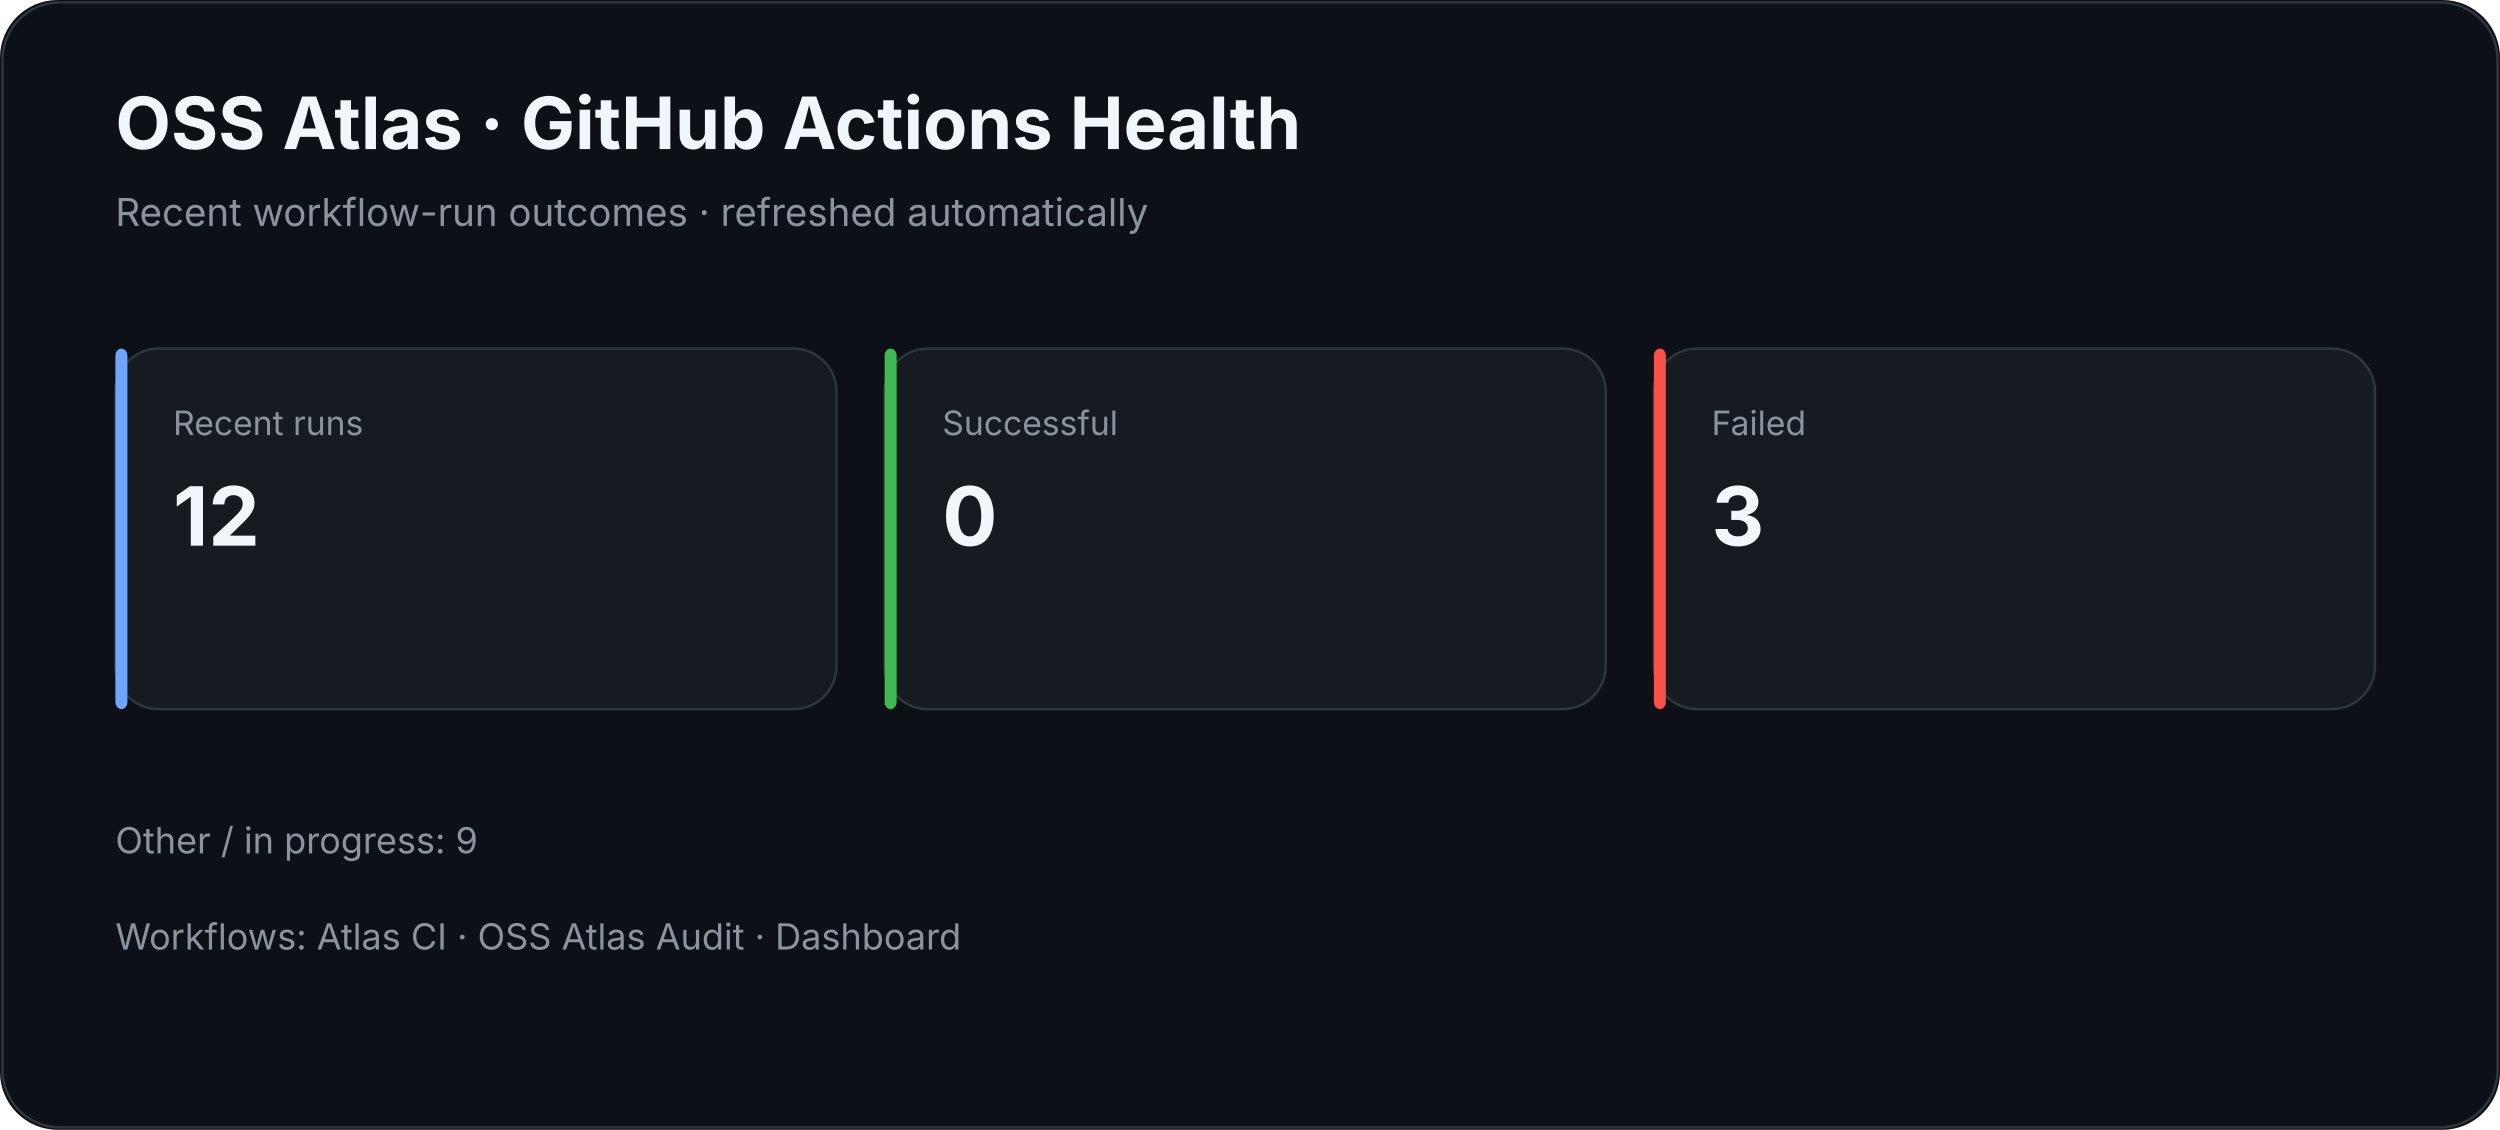
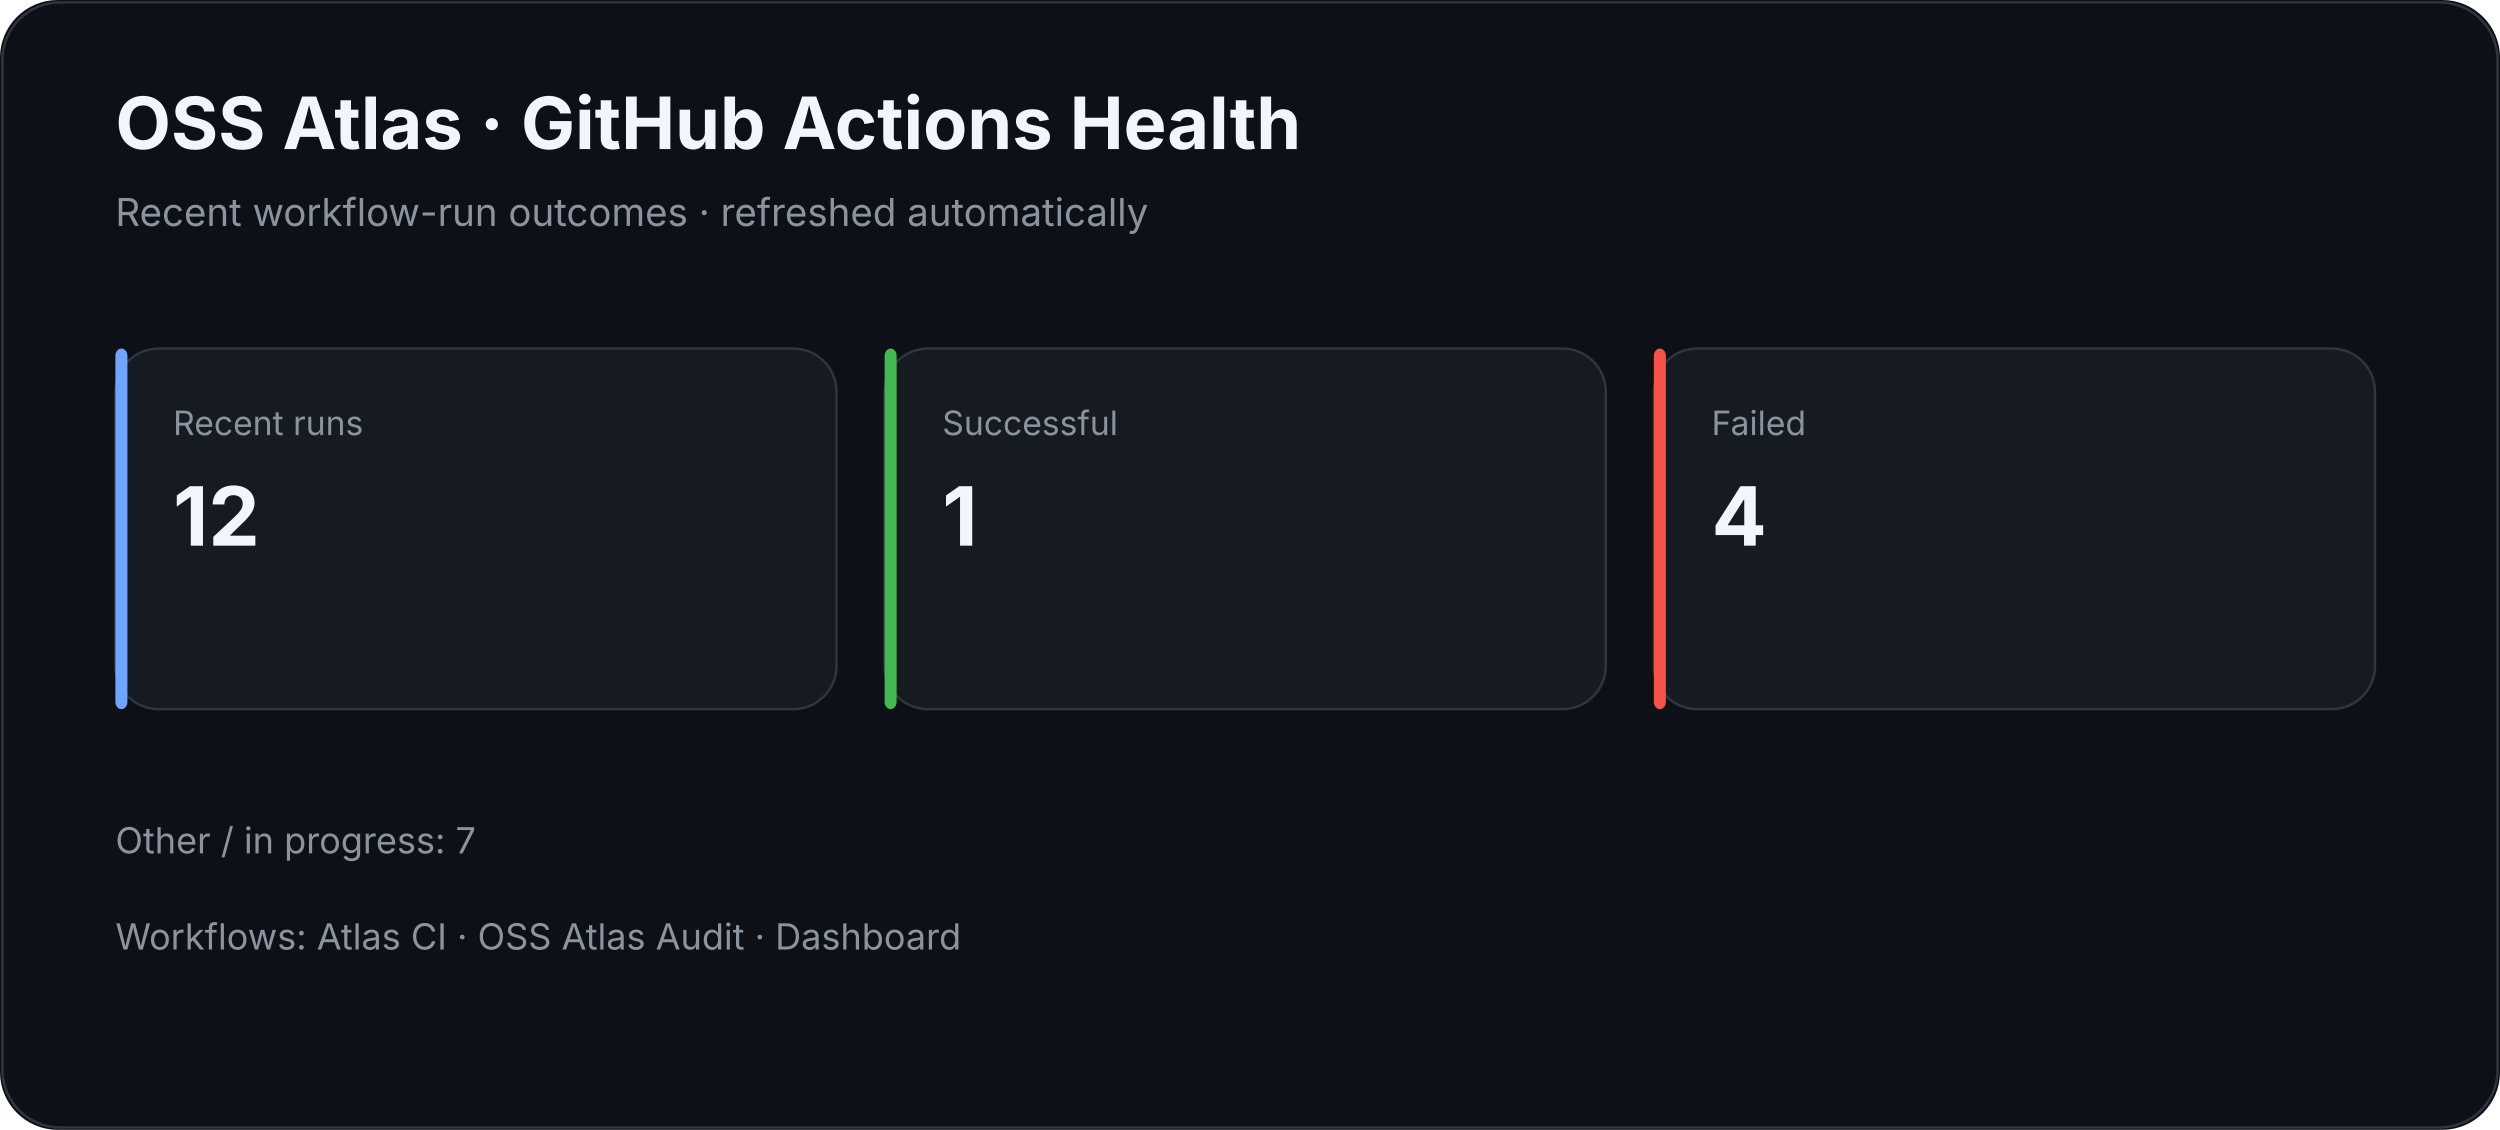
<svg xmlns="http://www.w3.org/2000/svg" width="1040" height="470" viewBox="0 0 1040 470">
  <rect width="100%" height="100%" rx="24" fill="#0d1117" />
  <rect x="1" y="1" width="1038" height="468" rx="24" fill="none" stroke="#30363d" />
  <text x="48" y="62" fill="#f0f6fc" font-family="Inter,Segoe UI,Arial,sans-serif" font-size="30" font-weight="700">OSS Atlas · GitHub Actions Health</text>
  <text x="48" y="94" fill="#8b949e" font-family="Inter,Segoe UI,Arial,sans-serif" font-size="16">Recent workflow-run outcomes · refreshed automatically</text>
  <rect x="48" y="145" width="300" height="150" rx="18" fill="#161b22" stroke="#30363d" />
  <rect x="48" y="145" width="5" height="150" rx="3" fill="#70a5fd" />
  <text x="72" y="181" fill="#8b949e" font-family="Inter,Segoe UI,Arial,sans-serif" font-size="14">Recent runs</text>
  <text x="72" y="227" fill="#f0f6fc" font-family="Inter,Segoe UI,Arial,sans-serif" font-size="34" font-weight="700">12</text>
  <rect x="368" y="145" width="300" height="150" rx="18" fill="#161b22" stroke="#30363d" />
  <rect x="368" y="145" width="5" height="150" rx="3" fill="#3fb950" />
  <text x="392" y="181" fill="#8b949e" font-family="Inter,Segoe UI,Arial,sans-serif" font-size="14">Successful</text>
-   <text x="392" y="227" fill="#f0f6fc" font-family="Inter,Segoe UI,Arial,sans-serif" font-size="34" font-weight="700">0</text>
+   <text x="392" y="227" fill="#f0f6fc" font-family="Inter,Segoe UI,Arial,sans-serif" font-size="34" font-weight="700">1</text>
  <rect x="688" y="145" width="300" height="150" rx="18" fill="#161b22" stroke="#30363d" />
  <rect x="688" y="145" width="5" height="150" rx="3" fill="#f85149" />
  <text x="712" y="181" fill="#8b949e" font-family="Inter,Segoe UI,Arial,sans-serif" font-size="14">Failed</text>
-   <text x="712" y="227" fill="#f0f6fc" font-family="Inter,Segoe UI,Arial,sans-serif" font-size="34" font-weight="700">3</text>
-   <text x="48" y="355" fill="#8b949e" font-family="Inter,Segoe UI,Arial,sans-serif" font-size="15">Other / in progress: 9</text>
+   <text x="712" y="227" fill="#f0f6fc" font-family="Inter,Segoe UI,Arial,sans-serif" font-size="34" font-weight="700">4</text>
+   <text x="48" y="355" fill="#8b949e" font-family="Inter,Segoe UI,Arial,sans-serif" font-size="15">Other / in progress: 7</text>
  <text x="48" y="395" fill="#8b949e" font-family="Inter,Segoe UI,Arial,sans-serif" font-size="15">Workflows: Atlas CI · OSS Atlas Audit · Dashboard</text>
</svg>
